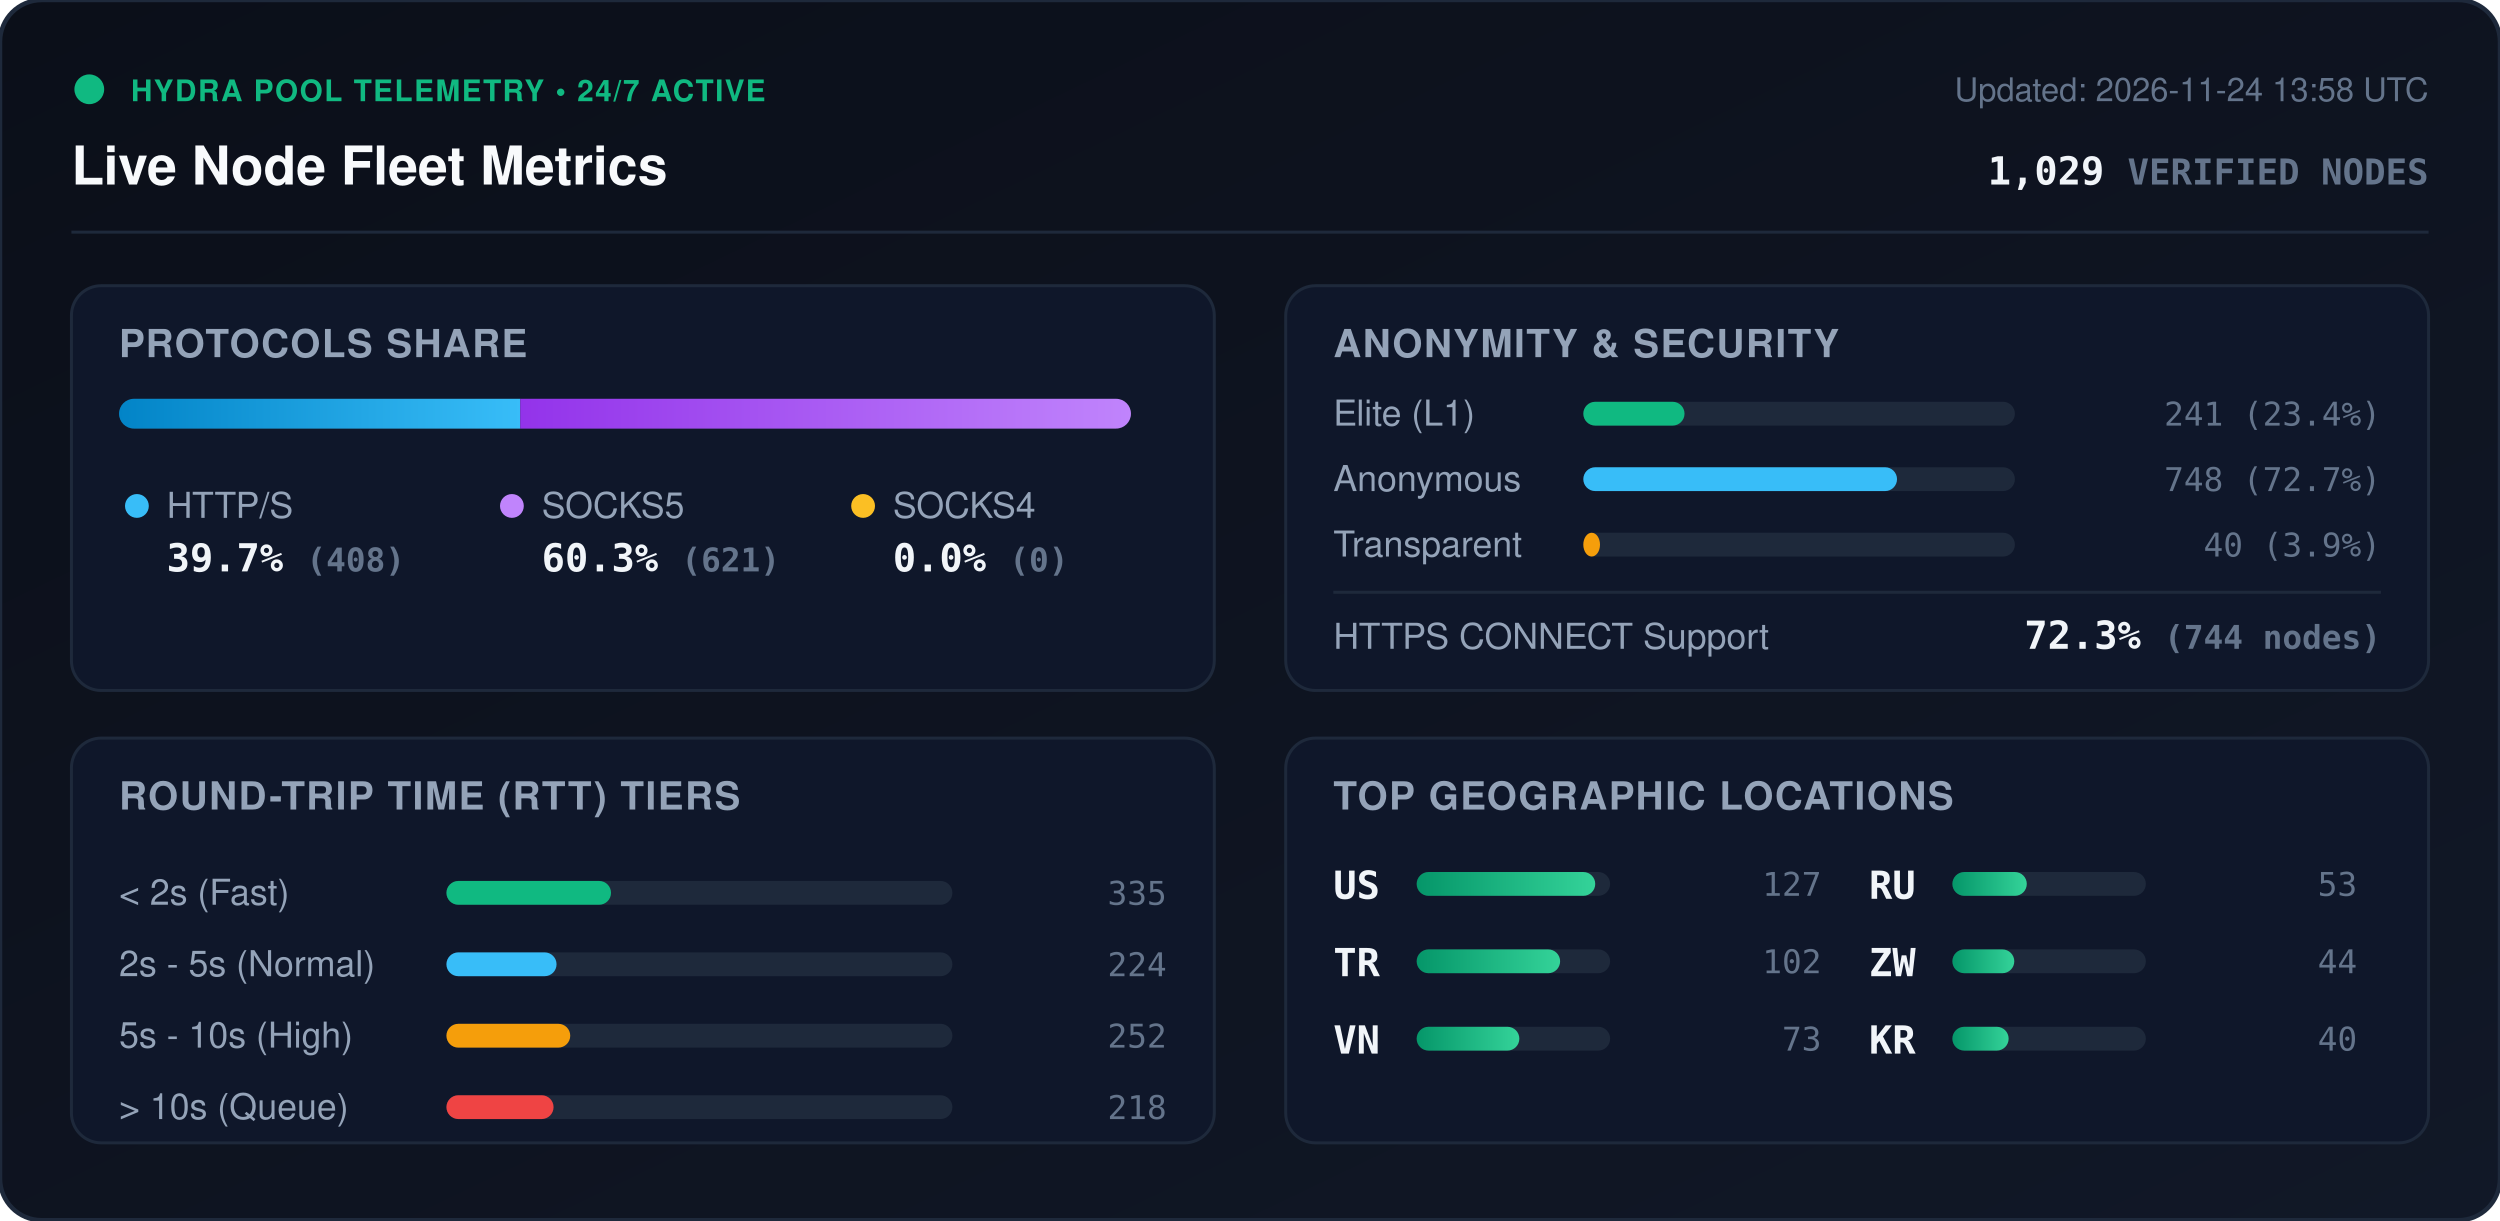
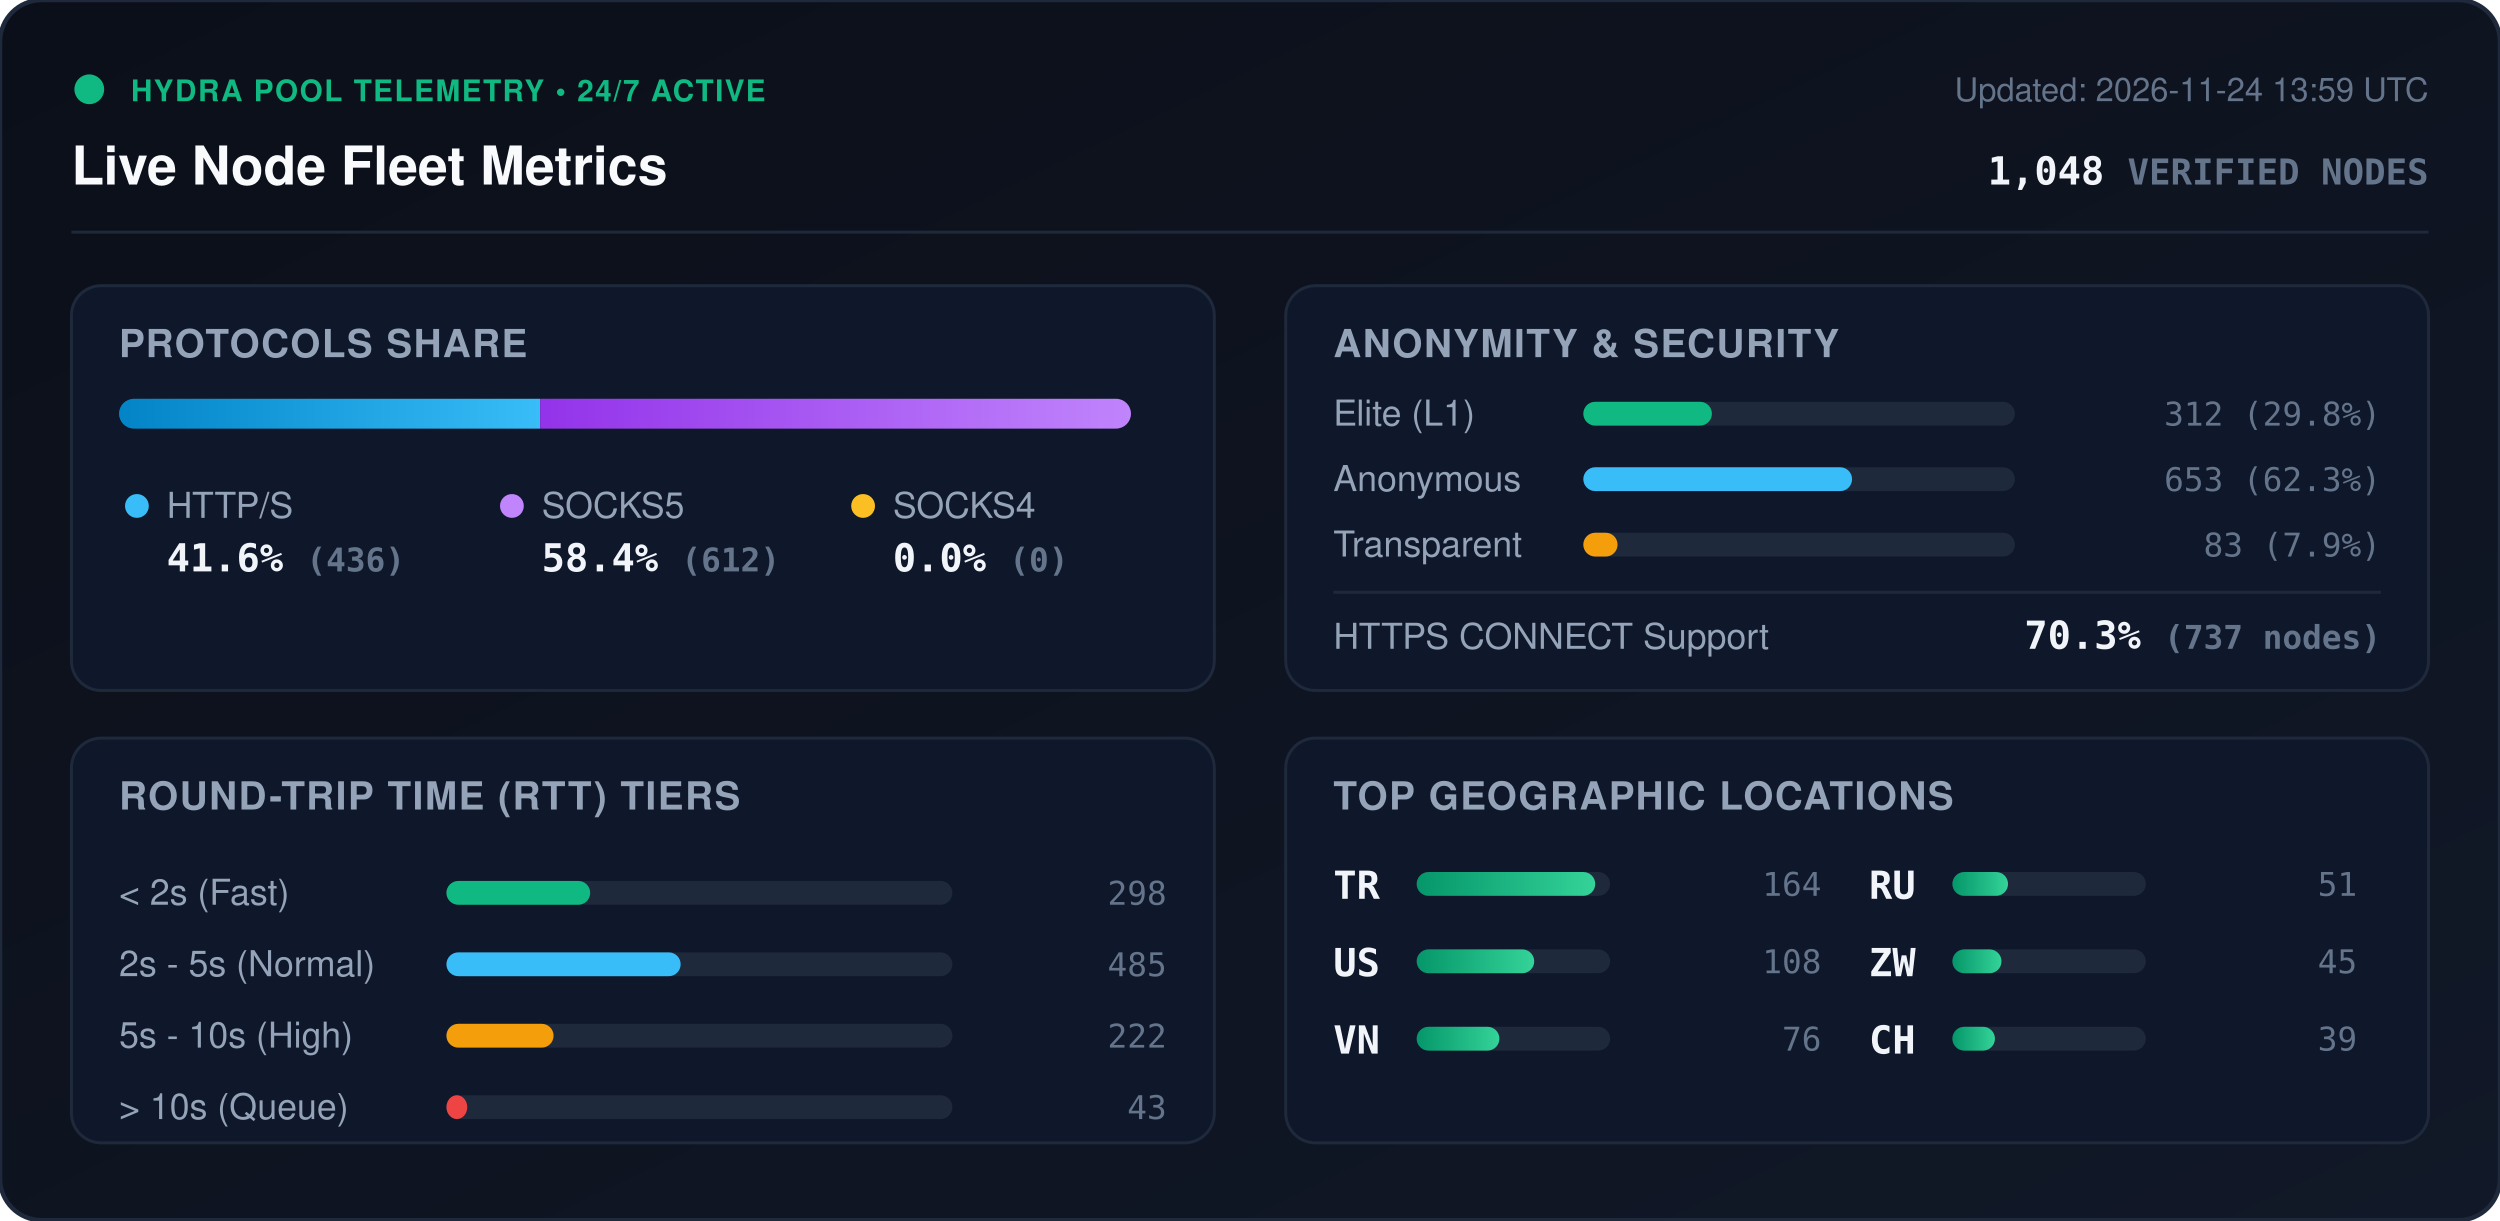
<svg xmlns="http://www.w3.org/2000/svg" viewBox="0 0 840 410" width="840" height="410" style="max-width: 100%; height: auto;">
  <defs>
    <linearGradient id="bg" x1="0%" y1="0%" x2="100%" y2="100%">
      <stop offset="0%" stop-color="#0b0f19" />
      <stop offset="100%" stop-color="#111827" />
    </linearGradient>
    <linearGradient id="bar-http" x1="0%" y1="0%" x2="100%" y2="0%">
      <stop offset="0%" stop-color="#0284c7" />
      <stop offset="100%" stop-color="#38bdf8" />
    </linearGradient>
    <linearGradient id="bar-socks5" x1="0%" y1="0%" x2="100%" y2="0%">
      <stop offset="0%" stop-color="#9333ea" />
      <stop offset="100%" stop-color="#c084fc" />
    </linearGradient>
    <linearGradient id="bar-socks4" x1="0%" y1="0%" x2="100%" y2="0%">
      <stop offset="0%" stop-color="#d97706" />
      <stop offset="100%" stop-color="#fbbf24" />
    </linearGradient>
    <linearGradient id="bar-green" x1="0%" y1="0%" x2="100%" y2="0%">
      <stop offset="0%" stop-color="#059669" />
      <stop offset="100%" stop-color="#34d399" />
    </linearGradient>
    <clipPath id="prog-track-clip">
      <rect width="340.0" height="10" rx="5" />
    </clipPath>
    <style>
      .title { font: 700 18px -apple-system, BlinkMacSystemFont, 'Segoe UI', Helvetica, Arial, sans-serif; fill: #f8fafc; }
      .sub { font: 500 11px -apple-system, BlinkMacSystemFont, 'Segoe UI', Helvetica, Arial, sans-serif; fill: #64748b; }
      .section-hdr { font: 600 13px -apple-system, BlinkMacSystemFont, 'Segoe UI', Helvetica, Arial, sans-serif; fill: #94a3b8; letter-spacing: 0.5px; }
      .metric-val { font: 700 13px -apple-system, BlinkMacSystemFont, 'Segoe UI', Helvetica, Arial, sans-serif; fill: #f1f5f9; }
      .metric-lbl { font: 500 12px -apple-system, BlinkMacSystemFont, 'Segoe UI', Helvetica, Arial, sans-serif; fill: #94a3b8; }
      .badge-txt { font: 700 10px -apple-system, BlinkMacSystemFont, 'Segoe UI', Helvetica, Arial, sans-serif; fill: #10b981; letter-spacing: 0.5px; }
      .mono { font-family: ui-monospace, SFMono-Regular, Menlo, Monaco, Consolas, monospace; }
      .pulse { animation: beacon 2s infinite ease-in-out; }
      @keyframes beacon { 0%, 100% { opacity: 1; } 50% { opacity: 0.35; } }
    </style>
  </defs>
  <rect width="840" height="410" rx="14" fill="url(#bg)" stroke="#1e293b" stroke-width="1.5" />
  <g transform="translate(24, 24)">
    <circle cx="6" cy="6" r="5" fill="#10b981" class="pulse" />
    <text x="20" y="10" class="badge-txt">HYDRA POOL TELEMETRY • 24/7 ACTIVE</text>
    <text x="0" y="38" class="title">Live Node Fleet Metrics</text>
-     <text x="792" y="10" text-anchor="end" class="sub">Updated: 2026-11-24 13:58 UTC</text>
-     <text x="792" y="38" text-anchor="end" class="metric-val mono" fill="#38bdf8">1,029 <tspan font-size="12" fill="#64748b">VERIFIED NODES</tspan>
+     <text x="792" y="10" text-anchor="end" class="sub">Updated: 2026-11-24 13:59 UTC</text>
+     <text x="792" y="38" text-anchor="end" class="metric-val mono" fill="#38bdf8">1,048 <tspan font-size="12" fill="#64748b">VERIFIED NODES</tspan>
    </text>
  </g>
  <line x1="24" y1="78" x2="816" y2="78" stroke="#1e293b" stroke-width="1" />
  <g transform="translate(24, 96)">
    <rect width="384" height="136" rx="10" fill="#0f172a" stroke="#1e293b" />
    <text x="16" y="24" class="section-hdr">PROTOCOLS SHARE</text>
    <g transform="translate(16, 38)">
      <rect width="340.0" height="10" rx="5" fill="#1e293b" />
      <g clip-path="url(#prog-track-clip)">
-         <rect x="0" width="134.8" height="10" fill="url(#bar-http)" />
-         <rect x="134.8" width="205.2" height="10" fill="url(#bar-socks5)" />
+         <rect x="0" width="141.5" height="10" fill="url(#bar-http)" />
+         <rect x="141.5" width="198.5" height="10" fill="url(#bar-socks5)" />
        <rect x="340.0" width="0.0" height="10" fill="url(#bar-socks4)" />
      </g>
    </g>
    <g transform="translate(16, 68)">
      <circle cx="6" cy="6" r="4" fill="#38bdf8" />
      <text x="16" y="10" class="metric-lbl">HTTP/S</text>
-       <text x="16" y="28" class="metric-val mono">39.7% <tspan font-size="11" fill="#64748b">(408)</tspan>
+       <text x="16" y="28" class="metric-val mono">41.6% <tspan font-size="11" fill="#64748b">(436)</tspan>
      </text>
      <circle cx="132" cy="6" r="4" fill="#c084fc" />
      <text x="142" y="10" class="metric-lbl">SOCKS5</text>
-       <text x="142" y="28" class="metric-val mono">60.3% <tspan font-size="11" fill="#64748b">(621)</tspan>
+       <text x="142" y="28" class="metric-val mono">58.4% <tspan font-size="11" fill="#64748b">(612)</tspan>
      </text>
      <circle cx="250" cy="6" r="4" fill="#fbbf24" />
      <text x="260" y="10" class="metric-lbl">SOCKS4</text>
      <text x="260" y="28" class="metric-val mono">0.0% <tspan font-size="11" fill="#64748b">(0)</tspan>
      </text>
    </g>
  </g>
  <g transform="translate(432, 96)">
    <rect width="384" height="136" rx="10" fill="#0f172a" stroke="#1e293b" />
    <text x="16" y="24" class="section-hdr">ANONYMITY &amp; SECURITY</text>
    <text x="16" y="47" class="metric-lbl">Elite (L1)</text>
    <rect x="100" y="39" width="145.0" height="8" rx="4" fill="#1e293b" />
-     <rect x="100" y="39" width="34.0" height="8" rx="4" fill="#10b981" />
-     <text x="368" y="47" text-anchor="end" class="mono sub" fill="#e2e8f0">241 (23.4%)</text>
+     <rect x="100" y="39" width="43.2" height="8" rx="4" fill="#10b981" />
+     <text x="368" y="47" text-anchor="end" class="mono sub" fill="#e2e8f0">312 (29.8%)</text>
    <text x="16" y="69" class="metric-lbl">Anonymous</text>
    <rect x="100" y="61" width="145.0" height="8" rx="4" fill="#1e293b" />
-     <rect x="100" y="61" width="105.4" height="8" rx="4" fill="#38bdf8" />
-     <text x="368" y="69" text-anchor="end" class="mono sub" fill="#e2e8f0">748 (72.7%)</text>
+     <rect x="100" y="61" width="90.3" height="8" rx="4" fill="#38bdf8" />
+     <text x="368" y="69" text-anchor="end" class="mono sub" fill="#e2e8f0">653 (62.3%)</text>
    <text x="16" y="91" class="metric-lbl">Transparent</text>
    <rect x="100" y="83" width="145.0" height="8" rx="4" fill="#1e293b" />
-     <rect x="100" y="83" width="5.6" height="8" rx="4" fill="#f59e0b" />
-     <text x="368" y="91" text-anchor="end" class="mono sub" fill="#e2e8f0">40 (3.9%)</text>
+     <rect x="100" y="83" width="11.5" height="8" rx="4" fill="#f59e0b" />
+     <text x="368" y="91" text-anchor="end" class="mono sub" fill="#e2e8f0">83 (7.9%)</text>
    <line x1="16" y1="103" x2="368" y2="103" stroke="#1e293b" stroke-width="1" />
    <text x="16" y="122" class="metric-lbl">HTTPS CONNECT Support</text>
-     <text x="368" y="122" text-anchor="end" class="metric-val mono" fill="#34d399">72.3% <tspan font-size="11" fill="#64748b">(744 nodes)</tspan>
+     <text x="368" y="122" text-anchor="end" class="metric-val mono" fill="#34d399">70.3% <tspan font-size="11" fill="#64748b">(737 nodes)</tspan>
    </text>
  </g>
  <g transform="translate(24, 248)">
    <rect width="384" height="136" rx="10" fill="#0f172a" stroke="#1e293b" />
    <text x="16" y="24" class="section-hdr">ROUND-TRIP TIME (RTT) TIERS</text>
    <g transform="translate(16, 42)">
      <text x="0" y="14" class="metric-lbl">&lt; 2s (Fast)</text>
      <rect x="110" y="6" width="170" height="8" rx="4" fill="#1e293b" />
-       <rect x="110" y="6" width="55.3" height="8" rx="4" fill="#10b981" />
-       <text x="352" y="14" text-anchor="end" class="mono sub">335</text>
+       <rect x="110" y="6" width="48.3" height="8" rx="4" fill="#10b981" />
+       <text x="352" y="14" text-anchor="end" class="mono sub">298</text>
      <text x="0" y="38" class="metric-lbl">2s - 5s (Normal)</text>
      <rect x="110" y="30" width="170" height="8" rx="4" fill="#1e293b" />
-       <rect x="110" y="30" width="37.0" height="8" rx="4" fill="#38bdf8" />
-       <text x="352" y="38" text-anchor="end" class="mono sub">224</text>
+       <rect x="110" y="30" width="78.7" height="8" rx="4" fill="#38bdf8" />
+       <text x="352" y="38" text-anchor="end" class="mono sub">485</text>
      <text x="0" y="62" class="metric-lbl">5s - 10s (High)</text>
      <rect x="110" y="54" width="170" height="8" rx="4" fill="#1e293b" />
-       <rect x="110" y="54" width="41.6" height="8" rx="4" fill="#f59e0b" />
-       <text x="352" y="62" text-anchor="end" class="mono sub">252</text>
+       <rect x="110" y="54" width="36.0" height="8" rx="4" fill="#f59e0b" />
+       <text x="352" y="62" text-anchor="end" class="mono sub">222</text>
      <text x="0" y="86" class="metric-lbl">&gt; 10s (Queue)</text>
      <rect x="110" y="78" width="170" height="8" rx="4" fill="#1e293b" />
-       <rect x="110" y="78" width="36.0" height="8" rx="4" fill="#ef4444" />
-       <text x="352" y="86" text-anchor="end" class="mono sub">218</text>
+       <rect x="110" y="78" width="7.0" height="8" rx="4" fill="#ef4444" />
+       <text x="352" y="86" text-anchor="end" class="mono sub">43</text>
    </g>
  </g>
  <g transform="translate(432, 248)">
    <rect width="384" height="136" rx="10" fill="#0f172a" stroke="#1e293b" />
    <text x="16" y="24" class="section-hdr">TOP GEOGRAPHIC LOCATIONS</text>
    <g transform="translate(16, 42)">
      <g transform="translate(0, 0)">
+         <text x="0" y="12" class="mono metric-val" font-size="12">TR</text>
+         <rect x="28" y="3" width="65" height="8" rx="4" fill="#1e293b" />
+         <rect x="28" y="3" width="60.0" height="8" rx="4" fill="url(#bar-green)" />
+         <text x="164" y="11" text-anchor="end" class="mono sub">164</text>
+       </g>
+       <g transform="translate(0, 26)">
        <text x="0" y="12" class="mono metric-val" font-size="12">US</text>
        <rect x="28" y="3" width="65" height="8" rx="4" fill="#1e293b" />
-         <rect x="28" y="3" width="60.0" height="8" rx="4" fill="url(#bar-green)" />
-         <text x="164" y="11" text-anchor="end" class="mono sub">127</text>
-       </g>
-       <g transform="translate(0, 26)">
-         <text x="0" y="12" class="mono metric-val" font-size="12">TR</text>
-         <rect x="28" y="3" width="65" height="8" rx="4" fill="#1e293b" />
-         <rect x="28" y="3" width="48.2" height="8" rx="4" fill="url(#bar-green)" />
-         <text x="164" y="11" text-anchor="end" class="mono sub">102</text>
+         <rect x="28" y="3" width="39.5" height="8" rx="4" fill="url(#bar-green)" />
+         <text x="164" y="11" text-anchor="end" class="mono sub">108</text>
      </g>
      <g transform="translate(0, 52)">
        <text x="0" y="12" class="mono metric-val" font-size="12">VN</text>
        <rect x="28" y="3" width="65" height="8" rx="4" fill="#1e293b" />
-         <rect x="28" y="3" width="34.5" height="8" rx="4" fill="url(#bar-green)" />
-         <text x="164" y="11" text-anchor="end" class="mono sub">73</text>
+         <rect x="28" y="3" width="27.8" height="8" rx="4" fill="url(#bar-green)" />
+         <text x="164" y="11" text-anchor="end" class="mono sub">76</text>
      </g>
      <g transform="translate(180, 0)">
        <text x="0" y="12" class="mono metric-val" font-size="12">RU</text>
        <rect x="28" y="3" width="65" height="8" rx="4" fill="#1e293b" />
-         <rect x="28" y="3" width="25.0" height="8" rx="4" fill="url(#bar-green)" />
-         <text x="164" y="11" text-anchor="end" class="mono sub">53</text>
+         <rect x="28" y="3" width="18.7" height="8" rx="4" fill="url(#bar-green)" />
+         <text x="164" y="11" text-anchor="end" class="mono sub">51</text>
      </g>
      <g transform="translate(180, 26)">
        <text x="0" y="12" class="mono metric-val" font-size="12">ZW</text>
        <rect x="28" y="3" width="65" height="8" rx="4" fill="#1e293b" />
-         <rect x="28" y="3" width="20.8" height="8" rx="4" fill="url(#bar-green)" />
-         <text x="164" y="11" text-anchor="end" class="mono sub">44</text>
+         <rect x="28" y="3" width="16.5" height="8" rx="4" fill="url(#bar-green)" />
+         <text x="164" y="11" text-anchor="end" class="mono sub">45</text>
      </g>
      <g transform="translate(180, 52)">
-         <text x="0" y="12" class="mono metric-val" font-size="12">KR</text>
+         <text x="0" y="12" class="mono metric-val" font-size="12">CH</text>
        <rect x="28" y="3" width="65" height="8" rx="4" fill="#1e293b" />
-         <rect x="28" y="3" width="18.9" height="8" rx="4" fill="url(#bar-green)" />
-         <text x="164" y="11" text-anchor="end" class="mono sub">40</text>
+         <rect x="28" y="3" width="14.3" height="8" rx="4" fill="url(#bar-green)" />
+         <text x="164" y="11" text-anchor="end" class="mono sub">39</text>
      </g>
    </g>
  </g>
</svg>
